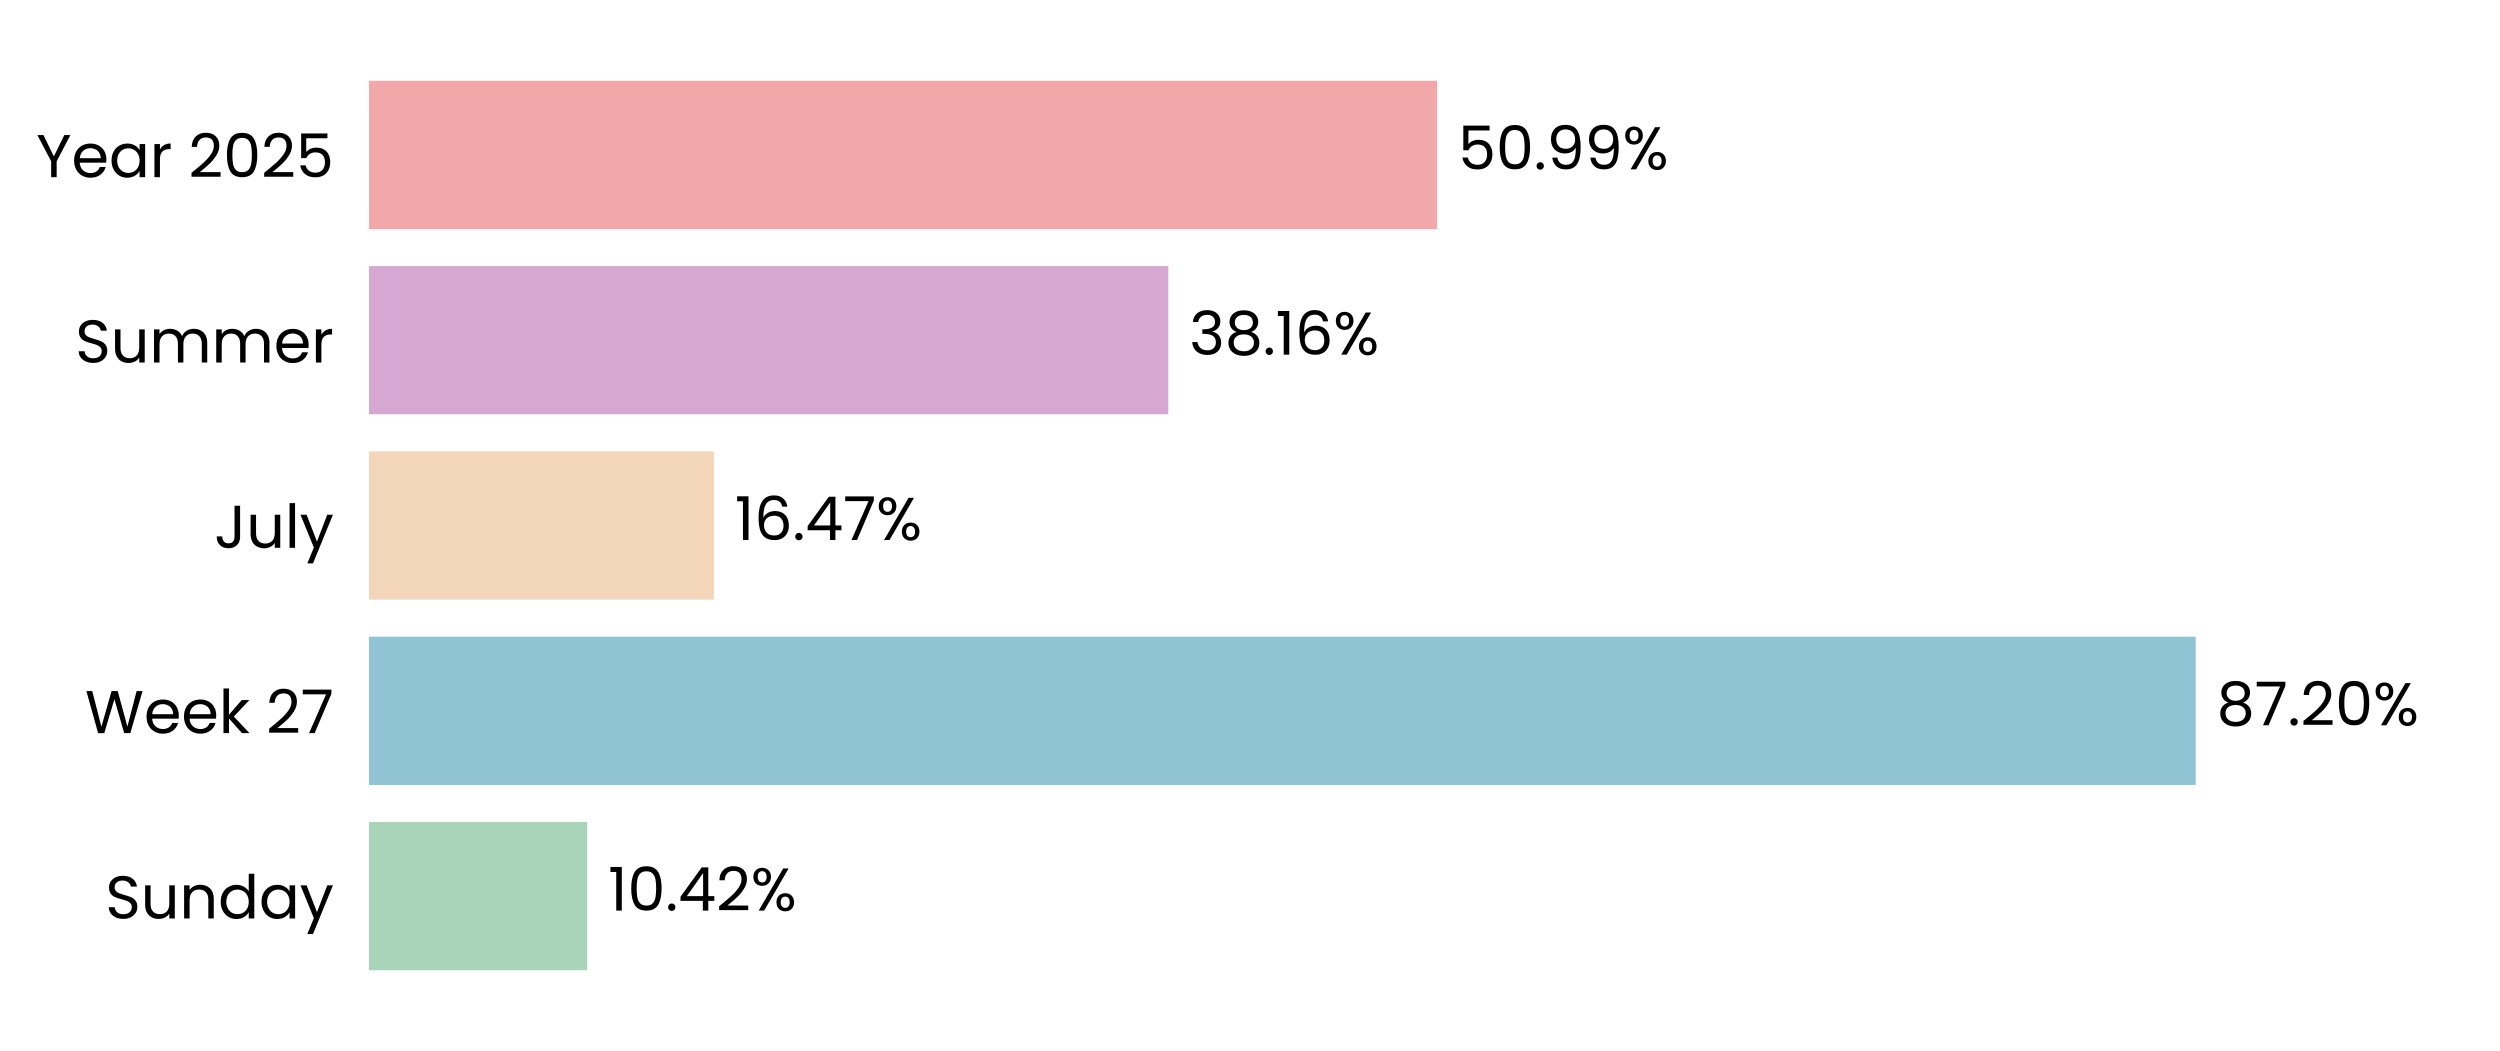
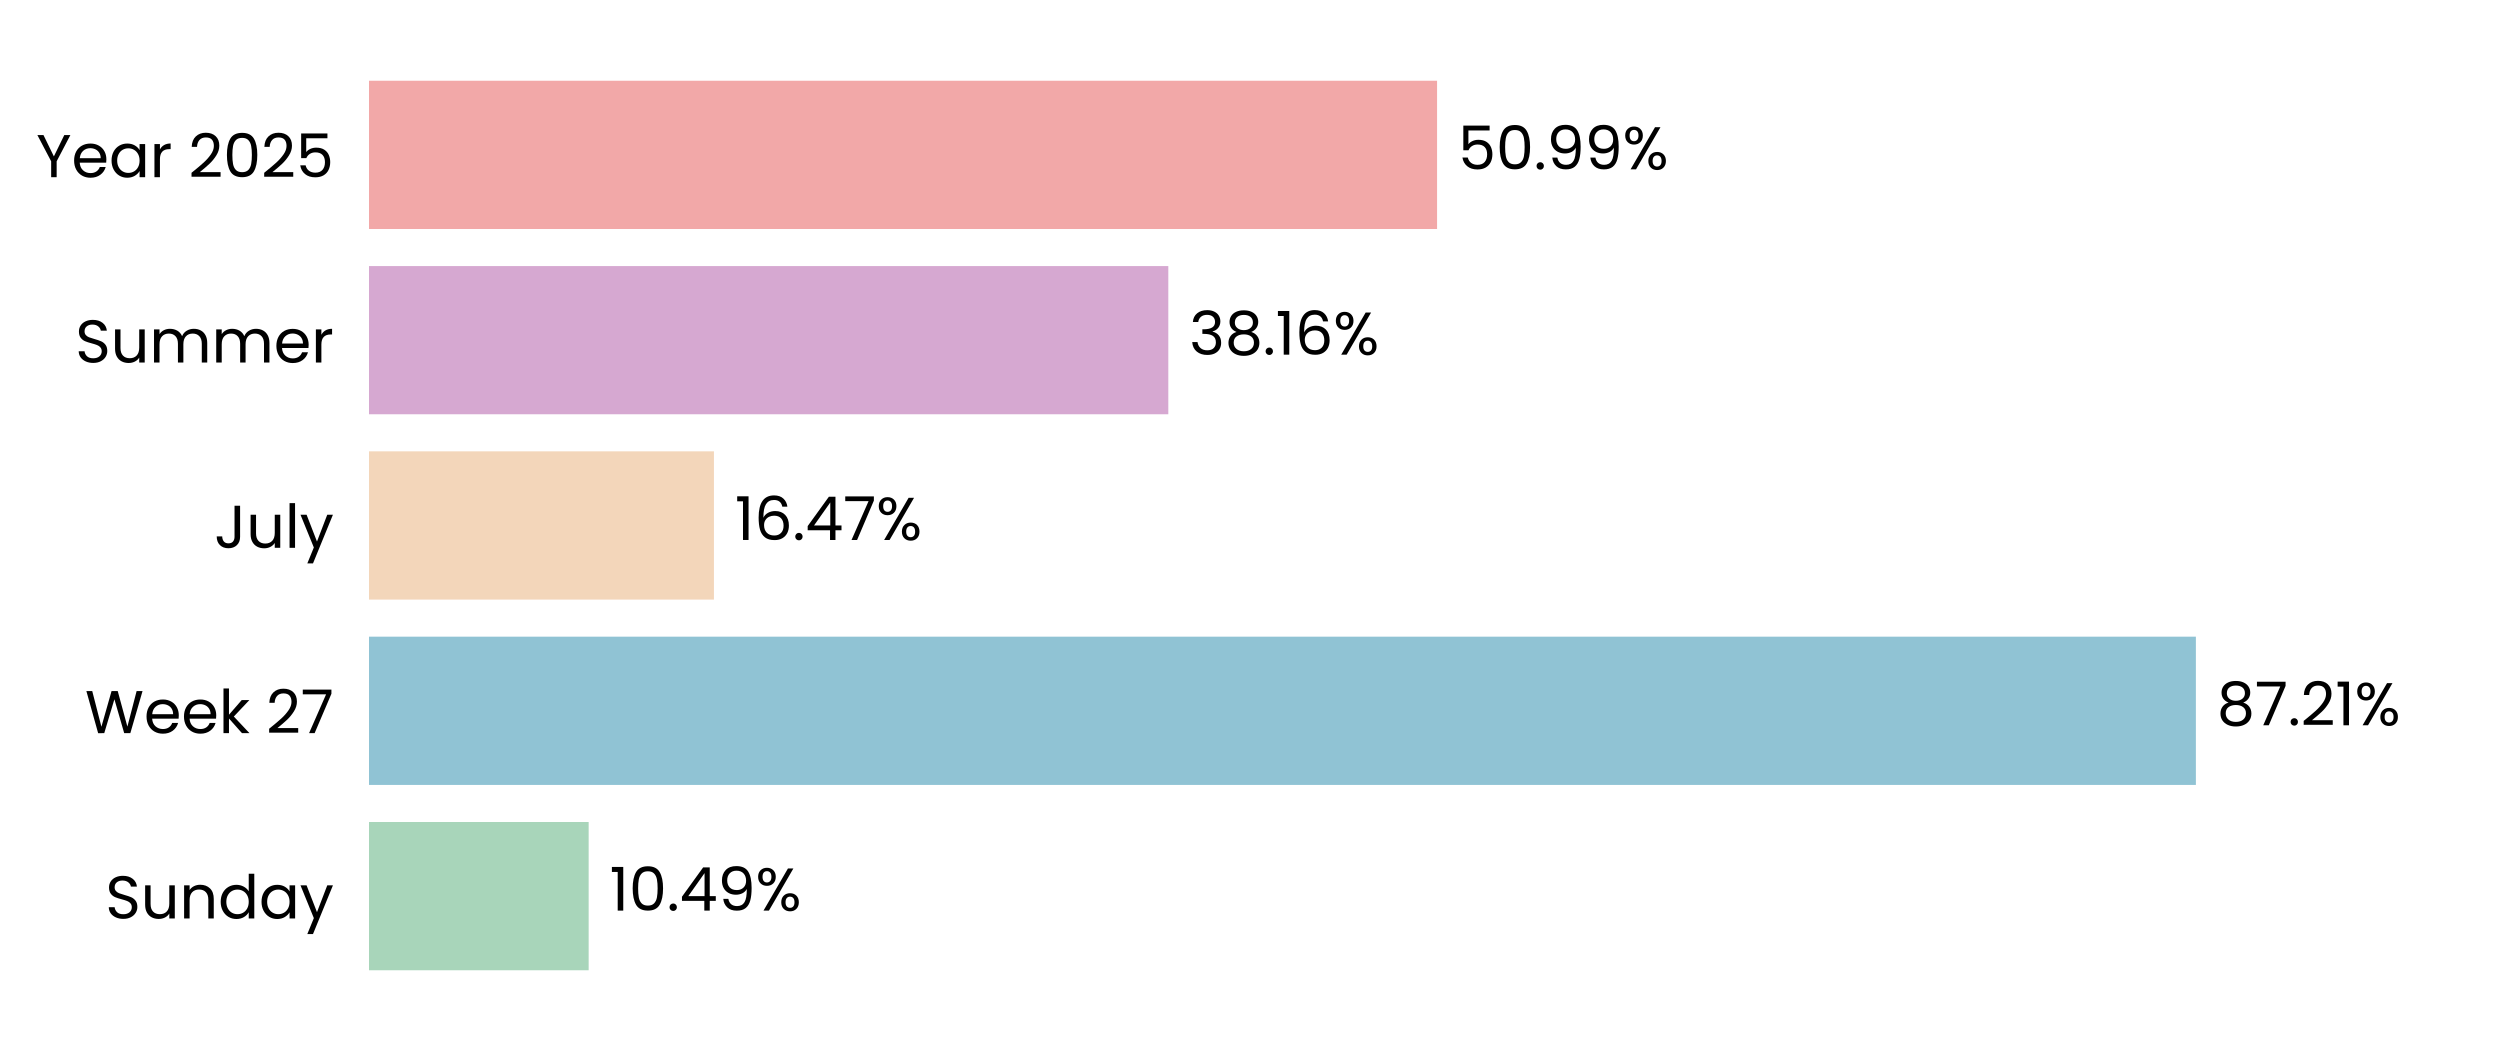
<svg xmlns="http://www.w3.org/2000/svg" xmlns:xlink="http://www.w3.org/1999/xlink" width="496.691pt" height="208.8pt" viewBox="0 0 496.691 208.8" version="1.1">
  <defs>
    <style type="text/css">*{stroke-linejoin: round; stroke-linecap: butt}</style>
  </defs>
  <g id="figure_1">
    <g id="patch_1">
      <path d="M 0 208.8  L 496.691 208.8  L 496.691 0  L 0 0  L 0 208.8  z " style="fill: none" />
    </g>
    <g id="axes_1">
      <g id="patch_2">
        <path d="M 73.311 201.6  L 489.491 201.6  L 489.491 7.2  L 73.311 7.2  L 73.311 201.6  z " style="fill: none" />
      </g>
      <g id="patch_3">
-         <path d="M 73.311 192.764  L 116.663 192.764  L 116.663 163.309  L 73.311 163.309  z " clip-path="url(#p7bb27839a4)" style="fill: #a8d5ba" />
+         <path d="M 73.311 192.764  L 116.952 192.764  L 116.952 163.309  L 73.311 163.309  z " clip-path="url(#p0269b8cf75)" style="fill: #a8d5ba" />
      </g>
      <g id="patch_4">
-         <path d="M 73.311 155.945  L 436.23 155.945  L 436.23 126.491  L 73.311 126.491  z " clip-path="url(#p7bb27839a4)" style="fill: #90c3d4" />
+         <path d="M 73.311 155.945  L 436.271 155.945  L 436.271 126.491  L 73.311 126.491  z " clip-path="url(#p0269b8cf75)" style="fill: #90c3d4" />
      </g>
      <g id="patch_5">
-         <path d="M 73.311 119.127  L 141.836 119.127  L 141.836 89.673  L 73.311 89.673  z " clip-path="url(#p7bb27839a4)" style="fill: #f3d6ba" />
+         <path d="M 73.311 119.127  L 141.845 119.127  L 141.845 89.673  L 73.311 89.673  z " clip-path="url(#p0269b8cf75)" style="fill: #f3d6ba" />
      </g>
      <g id="patch_6">
-         <path d="M 73.311 82.309  L 232.112 82.309  L 232.112 52.855  L 73.311 52.855  z " clip-path="url(#p7bb27839a4)" style="fill: #d6a8d1" />
+         <path d="M 73.311 82.309  L 232.115 82.309  L 232.115 52.855  L 73.311 52.855  z " clip-path="url(#p0269b8cf75)" style="fill: #d6a8d1" />
      </g>
      <g id="patch_7">
-         <path d="M 73.311 45.491  L 285.511 45.491  L 285.511 16.036  L 73.311 16.036  z " clip-path="url(#p7bb27839a4)" style="fill: #f2a8a8" />
+         <path d="M 73.311 45.491  L 285.512 45.491  L 285.512 16.036  L 73.311 16.036  z " clip-path="url(#p0269b8cf75)" style="fill: #f2a8a8" />
      </g>
      <g id="matplotlib.axis_1">
        <g id="ytick_1">
          <g id="text_1">
            <g transform="translate(20.92875 182.4764) scale(0.12 -0.12)">
              <defs>
                <path id="Poppins-Regular-53" d="M 1907 -45  Q 1466 -45 1117 112  Q 768 269 569 547  Q 371 826 365 1190  L 986 1190  Q 1018 877 1245 662  Q 1472 448 1907 448  Q 2323 448 2563 656  Q 2803 864 2803 1190  Q 2803 1446 2662 1606  Q 2522 1766 2310 1849  Q 2099 1933 1741 2029  Q 1299 2144 1033 2259  Q 768 2374 579 2620  Q 390 2867 390 3283  Q 390 3648 576 3929  Q 762 4211 1098 4364  Q 1434 4518 1869 4518  Q 2496 4518 2896 4204  Q 3296 3891 3347 3373  L 2707 3373  Q 2675 3629 2438 3824  Q 2202 4019 1811 4019  Q 1446 4019 1216 3830  Q 986 3642 986 3302  Q 986 3059 1123 2905  Q 1261 2752 1462 2672  Q 1664 2592 2029 2490  Q 2470 2368 2739 2249  Q 3008 2131 3200 1884  Q 3392 1638 3392 1216  Q 3392 890 3219 602  Q 3046 314 2707 134  Q 2368 -45 1907 -45  z " transform="scale(0.015625)" />
                <path id="Poppins-Regular-75" d="M 3603 3507  L 3603 0  L 3021 0  L 3021 518  Q 2854 250 2556 99  Q 2259 -51 1901 -51  Q 1491 -51 1164 118  Q 838 288 649 627  Q 461 966 461 1453  L 461 3507  L 1037 3507  L 1037 1530  Q 1037 1011 1299 732  Q 1562 454 2016 454  Q 2483 454 2752 742  Q 3021 1030 3021 1581  L 3021 3507  L 3603 3507  z " transform="scale(0.015625)" />
                <path id="Poppins-Regular-6e" d="M 2202 3571  Q 2842 3571 3238 3184  Q 3635 2797 3635 2067  L 3635 0  L 3059 0  L 3059 1984  Q 3059 2509 2796 2787  Q 2534 3066 2080 3066  Q 1619 3066 1347 2778  Q 1075 2490 1075 1939  L 1075 0  L 493 0  L 493 3507  L 1075 3507  L 1075 3008  Q 1248 3277 1545 3424  Q 1843 3571 2202 3571  z " transform="scale(0.015625)" />
                <path id="Poppins-Regular-64" d="M 275 1766  Q 275 2304 492 2710  Q 710 3117 1091 3341  Q 1472 3565 1946 3565  Q 2355 3565 2707 3376  Q 3059 3187 3245 2880  L 3245 4736  L 3834 4736  L 3834 0  L 3245 0  L 3245 659  Q 3072 346 2733 144  Q 2394 -58 1939 -58  Q 1472 -58 1091 172  Q 710 403 492 819  Q 275 1235 275 1766  z M 3245 1760  Q 3245 2157 3085 2451  Q 2925 2746 2653 2902  Q 2381 3059 2054 3059  Q 1728 3059 1459 2905  Q 1190 2752 1030 2457  Q 870 2163 870 1766  Q 870 1363 1030 1065  Q 1190 768 1459 611  Q 1728 454 2054 454  Q 2381 454 2653 611  Q 2925 768 3085 1065  Q 3245 1363 3245 1760  z " transform="scale(0.015625)" />
                <path id="Poppins-Regular-61" d="M 275 1766  Q 275 2304 492 2710  Q 710 3117 1091 3341  Q 1472 3565 1939 3565  Q 2400 3565 2739 3366  Q 3078 3168 3245 2867  L 3245 3507  L 3834 3507  L 3834 0  L 3245 0  L 3245 653  Q 3072 346 2729 144  Q 2387 -58 1933 -58  Q 1466 -58 1088 172  Q 710 403 492 819  Q 275 1235 275 1766  z M 3245 1760  Q 3245 2157 3085 2451  Q 2925 2746 2653 2902  Q 2381 3059 2054 3059  Q 1728 3059 1459 2905  Q 1190 2752 1030 2457  Q 870 2163 870 1766  Q 870 1363 1030 1065  Q 1190 768 1459 611  Q 1728 454 2054 454  Q 2381 454 2653 611  Q 2925 768 3085 1065  Q 3245 1363 3245 1760  z " transform="scale(0.015625)" />
                <path id="Poppins-Regular-79" d="M 3514 3507  L 1402 -1651  L 800 -1651  L 1491 38  L 77 3507  L 723 3507  L 1824 666  L 2912 3507  L 3514 3507  z " transform="scale(0.015625)" />
              </defs>
              <use xlink:href="#Poppins-Regular-53" />
              <use xlink:href="#Poppins-Regular-75" transform="translate(58.7 0)" />
              <use xlink:href="#Poppins-Regular-6e" transform="translate(122.7 0)" />
              <use xlink:href="#Poppins-Regular-64" transform="translate(186.7 0)" />
              <use xlink:href="#Poppins-Regular-61" transform="translate(254.3 0)" />
              <use xlink:href="#Poppins-Regular-79" transform="translate(321.8999 0)" />
            </g>
          </g>
        </g>
        <g id="ytick_2">
          <g id="text_2">
            <g transform="translate(16.88437 145.6582) scale(0.12 -0.12)">
              <defs>
                <path id="Poppins-Regular-57" d="M 6099 4461  L 4806 0  L 4154 0  L 3117 3590  L 2042 0  L 1395 -6  L 147 4461  L 768 4461  L 1741 678  L 2816 4461  L 3469 4461  L 4493 691  L 5472 4461  L 6099 4461  z " transform="scale(0.015625)" />
                <path id="Poppins-Regular-65" d="M 3693 1888  Q 3693 1722 3674 1536  L 870 1536  Q 902 1018 1225 726  Q 1549 435 2010 435  Q 2387 435 2640 611  Q 2893 787 2995 1082  L 3622 1082  Q 3482 576 3059 259  Q 2637 -58 2010 -58  Q 1510 -58 1116 166  Q 723 390 499 803  Q 275 1216 275 1760  Q 275 2304 492 2713  Q 710 3123 1104 3344  Q 1498 3565 2010 3565  Q 2509 3565 2893 3347  Q 3277 3130 3485 2749  Q 3693 2368 3693 1888  z M 3091 2010  Q 3091 2342 2944 2582  Q 2797 2822 2544 2947  Q 2291 3072 1984 3072  Q 1542 3072 1232 2790  Q 922 2509 877 2010  L 3091 2010  z " transform="scale(0.015625)" />
                <path id="Poppins-Regular-6b" d="M 2451 0  L 1075 1549  L 1075 0  L 493 0  L 493 4736  L 1075 4736  L 1075 1952  L 2426 3507  L 3238 3507  L 1587 1760  L 3245 0  L 2451 0  z " transform="scale(0.015625)" />
                <path id="Poppins-Regular-20" transform="scale(0.015625)" />
                <path id="Poppins-Regular-32" d="M 326 467  Q 1139 1120 1600 1539  Q 2061 1958 2377 2416  Q 2694 2874 2694 3315  Q 2694 3731 2492 3971  Q 2291 4211 1843 4211  Q 1408 4211 1168 3939  Q 928 3667 909 3213  L 346 3213  Q 371 3930 780 4320  Q 1190 4710 1837 4710  Q 2496 4710 2883 4345  Q 3270 3981 3270 3341  Q 3270 2810 2953 2307  Q 2637 1805 2233 1424  Q 1830 1043 1203 538  L 3405 538  L 3405 51  L 326 51  L 326 467  z " transform="scale(0.015625)" />
                <path id="Poppins-Regular-37" d="M 3245 4173  L 1466 0  L 877 0  L 2682 4115  L 211 4115  L 211 4614  L 3245 4614  L 3245 4173  z " transform="scale(0.015625)" />
              </defs>
              <use xlink:href="#Poppins-Regular-57" />
              <use xlink:href="#Poppins-Regular-65" transform="translate(97.59999 0)" />
              <use xlink:href="#Poppins-Regular-65" transform="translate(159.6 0)" />
              <use xlink:href="#Poppins-Regular-6b" transform="translate(221.6 0)" />
              <use xlink:href="#Poppins-Regular-20" transform="translate(273.0999 0)" />
              <use xlink:href="#Poppins-Regular-32" transform="translate(299.7999 0)" />
              <use xlink:href="#Poppins-Regular-37" transform="translate(357.2999 0)" />
            </g>
          </g>
        </g>
        <g id="ytick_3">
          <g id="text_3">
            <g transform="translate(42.56437 108.84) scale(0.12 -0.12)">
              <defs>
                <path id="Poppins-Regular-4a" d="M 2739 4461  L 2739 1165  Q 2739 614 2400 284  Q 2061 -45 1504 -45  Q 941 -45 601 291  Q 262 627 262 1210  L 845 1210  Q 851 883 1014 678  Q 1178 474 1504 474  Q 1830 474 1990 669  Q 2150 864 2150 1165  L 2150 4461  L 2739 4461  z " transform="scale(0.015625)" />
                <path id="Poppins-Regular-6c" d="M 1075 4736  L 1075 0  L 493 0  L 493 4736  L 1075 4736  z " transform="scale(0.015625)" />
              </defs>
              <use xlink:href="#Poppins-Regular-4a" />
              <use xlink:href="#Poppins-Regular-75" transform="translate(52.99999 0)" />
              <use xlink:href="#Poppins-Regular-6c" transform="translate(117 0)" />
              <use xlink:href="#Poppins-Regular-79" transform="translate(141.6 0)" />
            </g>
          </g>
        </g>
        <g id="ytick_4">
          <g id="text_4">
            <g transform="translate(14.95125 72.02182) scale(0.12 -0.12)">
              <defs>
                <path id="Poppins-Regular-6d" d="M 4710 3571  Q 5120 3571 5440 3401  Q 5760 3232 5945 2893  Q 6131 2554 6131 2067  L 6131 0  L 5555 0  L 5555 1984  Q 5555 2509 5296 2787  Q 5037 3066 4595 3066  Q 4141 3066 3872 2774  Q 3603 2483 3603 1933  L 3603 0  L 3027 0  L 3027 1984  Q 3027 2509 2768 2787  Q 2509 3066 2067 3066  Q 1613 3066 1344 2774  Q 1075 2483 1075 1933  L 1075 0  L 493 0  L 493 3507  L 1075 3507  L 1075 3002  Q 1248 3277 1539 3424  Q 1830 3571 2182 3571  Q 2624 3571 2963 3372  Q 3302 3174 3469 2790  Q 3616 3162 3955 3366  Q 4294 3571 4710 3571  z " transform="scale(0.015625)" />
                <path id="Poppins-Regular-72" d="M 1075 2938  Q 1229 3238 1513 3404  Q 1798 3571 2208 3571  L 2208 2970  L 2054 2970  Q 1075 2970 1075 1907  L 1075 0  L 493 0  L 493 3507  L 1075 3507  L 1075 2938  z " transform="scale(0.015625)" />
              </defs>
              <use xlink:href="#Poppins-Regular-53" />
              <use xlink:href="#Poppins-Regular-75" transform="translate(58.7 0)" />
              <use xlink:href="#Poppins-Regular-6d" transform="translate(122.7 0)" />
              <use xlink:href="#Poppins-Regular-6d" transform="translate(225.7 0)" />
              <use xlink:href="#Poppins-Regular-65" transform="translate(328.7 0)" />
              <use xlink:href="#Poppins-Regular-72" transform="translate(390.6999 0)" />
            </g>
          </g>
        </g>
        <g id="ytick_5">
          <g id="text_5">
            <g transform="translate(7.2 35.20364) scale(0.12 -0.12)">
              <defs>
                <path id="Poppins-Regular-59" d="M 3616 4461  L 2163 1683  L 2163 0  L 1581 0  L 1581 1683  L 122 4461  L 768 4461  L 1869 2202  L 2970 4461  L 3616 4461  z " transform="scale(0.015625)" />
                <path id="Poppins-Regular-30" d="M 397 2362  Q 397 3462 755 4080  Q 1114 4698 2010 4698  Q 2899 4698 3257 4080  Q 3616 3462 3616 2362  Q 3616 1242 3257 621  Q 2899 0 2010 0  Q 1114 0 755 621  Q 397 1242 397 2362  z M 3040 2362  Q 3040 2918 2966 3305  Q 2893 3693 2665 3929  Q 2438 4166 2010 4166  Q 1574 4166 1347 3929  Q 1120 3693 1046 3305  Q 973 2918 973 2362  Q 973 1786 1046 1395  Q 1120 1005 1347 768  Q 1574 531 2010 531  Q 2438 531 2665 768  Q 2893 1005 2966 1395  Q 3040 1786 3040 2362  z " transform="scale(0.015625)" />
                <path id="Poppins-Regular-35" d="M 3347 4122  L 1101 4122  L 1101 2662  Q 1248 2867 1536 2998  Q 1824 3130 2157 3130  Q 2688 3130 3021 2909  Q 3354 2688 3498 2339  Q 3642 1990 3642 1600  Q 3642 1139 3469 774  Q 3296 410 2941 198  Q 2586 -13 2061 -13  Q 1389 -13 973 332  Q 557 678 467 1254  L 1037 1254  Q 1120 890 1389 685  Q 1658 480 2067 480  Q 2573 480 2829 784  Q 3085 1088 3085 1587  Q 3085 2086 2829 2358  Q 2573 2630 2074 2630  Q 1734 2630 1481 2467  Q 1229 2304 1114 2022  L 563 2022  L 563 4634  L 3347 4634  L 3347 4122  z " transform="scale(0.015625)" />
              </defs>
              <use xlink:href="#Poppins-Regular-59" />
              <use xlink:href="#Poppins-Regular-65" transform="translate(58.39999 0)" />
              <use xlink:href="#Poppins-Regular-61" transform="translate(120.4 0)" />
              <use xlink:href="#Poppins-Regular-72" transform="translate(188 0)" />
              <use xlink:href="#Poppins-Regular-20" transform="translate(225.3 0)" />
              <use xlink:href="#Poppins-Regular-32" transform="translate(252 0)" />
              <use xlink:href="#Poppins-Regular-30" transform="translate(309.4999 0)" />
              <use xlink:href="#Poppins-Regular-32" transform="translate(372.2999 0)" />
              <use xlink:href="#Poppins-Regular-35" transform="translate(429.7999 0)" />
            </g>
          </g>
        </g>
      </g>
      <g id="text_6">
-         <g transform="translate(120.8251 180.9164) scale(0.12 -0.12)">
+         <g transform="translate(121.1141 180.9164) scale(0.12 -0.12)">
          <defs>
            <path id="Poppins-Regular-31" d="M 243 4096  L 243 4627  L 1446 4627  L 1446 0  L 858 0  L 858 4096  L 243 4096  z " transform="scale(0.015625)" />
            <path id="Poppins-Regular-2e" d="M 678 -38  Q 512 -38 397 77  Q 282 192 282 358  Q 282 525 397 640  Q 512 755 678 755  Q 838 755 950 640  Q 1062 525 1062 358  Q 1062 192 950 77  Q 838 -38 678 -38  z " transform="scale(0.015625)" />
            <path id="Poppins-Regular-34" d="M 256 1030  L 256 1472  L 2502 4582  L 3200 4582  L 3200 1536  L 3840 1536  L 3840 1030  L 3200 1030  L 3200 0  L 2624 0  L 2624 1030  L 256 1030  z M 2650 3974  L 928 1536  L 2650 1536  L 2650 3974  z " transform="scale(0.015625)" />
+             <path id="Poppins-Regular-39" d="M 1146 1242  Q 1210 877 1443 678  Q 1677 480 2074 480  Q 2605 480 2857 896  Q 3110 1312 3098 2298  Q 2963 2010 2649 1846  Q 2336 1683 1952 1683  Q 1523 1683 1187 1859  Q 851 2035 659 2374  Q 467 2714 467 3194  Q 467 3878 864 4297  Q 1261 4717 1990 4717  Q 2886 4717 3248 4134  Q 3610 3552 3610 2400  Q 3610 1594 3466 1069  Q 3322 544 2979 269  Q 2637 -6 2042 -6  Q 1389 -6 1024 346  Q 659 698 608 1242  L 1146 1242  z M 2048 2176  Q 2477 2176 2752 2441  Q 3027 2707 3027 3162  Q 3027 3642 2758 3936  Q 2490 4230 2003 4230  Q 1555 4230 1289 3948  Q 1024 3667 1024 3206  Q 1024 2739 1286 2457  Q 1549 2176 2048 2176  z " transform="scale(0.015625)" />
            <path id="Poppins-Regular-25" d="M 269 3584  Q 269 4019 531 4278  Q 794 4538 1203 4538  Q 1613 4538 1875 4278  Q 2138 4019 2138 3584  Q 2138 3142 1875 2883  Q 1613 2624 1203 2624  Q 794 2624 531 2883  Q 269 3142 269 3584  z M 4006 4467  L 1414 0  L 838 0  L 3430 4467  L 4006 4467  z M 1203 4179  Q 986 4179 861 4028  Q 736 3878 736 3584  Q 736 3290 861 3136  Q 986 2982 1203 2982  Q 1421 2982 1549 3139  Q 1677 3296 1677 3584  Q 1677 3878 1549 4028  Q 1421 4179 1203 4179  z M 2720 883  Q 2720 1325 2982 1584  Q 3245 1843 3654 1843  Q 4064 1843 4323 1584  Q 4582 1325 4582 883  Q 4582 448 4323 185  Q 4064 -77 3654 -77  Q 3245 -77 2982 182  Q 2720 442 2720 883  z M 3648 1478  Q 3430 1478 3302 1328  Q 3174 1178 3174 883  Q 3174 595 3302 444  Q 3430 294 3648 294  Q 3866 294 3994 444  Q 4122 595 4122 883  Q 4122 1178 3994 1328  Q 3866 1478 3648 1478  z " transform="scale(0.015625)" />
          </defs>
          <use xlink:href="#Poppins-Regular-31" />
          <use xlink:href="#Poppins-Regular-30" transform="translate(31.99998 0)" />
          <use xlink:href="#Poppins-Regular-2e" transform="translate(94.79997 0)" />
          <use xlink:href="#Poppins-Regular-34" transform="translate(115.8 0)" />
-           <use xlink:href="#Poppins-Regular-32" transform="translate(178.7 0)" />
-           <use xlink:href="#Poppins-Regular-25" transform="translate(236.1999 0)" />
+           <use xlink:href="#Poppins-Regular-39" transform="translate(178.7 0)" />
+           <use xlink:href="#Poppins-Regular-25" transform="translate(241.6999 0)" />
        </g>
      </g>
      <g id="text_7">
-         <g transform="translate(440.3919 144.0982) scale(0.12 -0.12)">
+         <g transform="translate(440.4332 144.0982) scale(0.12 -0.12)">
          <defs>
            <path id="Poppins-Regular-38" d="M 1242 2406  Q 883 2547 691 2816  Q 499 3085 499 3469  Q 499 3814 672 4092  Q 845 4371 1187 4534  Q 1530 4698 2016 4698  Q 2502 4698 2844 4534  Q 3187 4371 3363 4092  Q 3539 3814 3539 3469  Q 3539 3098 3340 2819  Q 3142 2541 2797 2406  Q 3194 2285 3427 1981  Q 3661 1677 3661 1248  Q 3661 832 3456 521  Q 3251 211 2876 41  Q 2502 -128 2016 -128  Q 1530 -128 1162 41  Q 794 211 589 521  Q 384 832 384 1248  Q 384 1677 614 1984  Q 845 2291 1242 2406  z M 2976 3398  Q 2976 3789 2720 4000  Q 2464 4211 2016 4211  Q 1574 4211 1318 4000  Q 1062 3789 1062 3392  Q 1062 3034 1328 2816  Q 1594 2598 2016 2598  Q 2445 2598 2710 2819  Q 2976 3040 2976 3398  z M 2016 2150  Q 1542 2150 1241 1929  Q 941 1709 941 1267  Q 941 858 1232 608  Q 1523 358 2016 358  Q 2509 358 2797 608  Q 3085 858 3085 1267  Q 3085 1696 2790 1923  Q 2496 2150 2016 2150  z " transform="scale(0.015625)" />
          </defs>
          <use xlink:href="#Poppins-Regular-38" />
          <use xlink:href="#Poppins-Regular-37" transform="translate(63.09999 0)" />
          <use xlink:href="#Poppins-Regular-2e" transform="translate(117.7 0)" />
          <use xlink:href="#Poppins-Regular-32" transform="translate(138.7 0)" />
-           <use xlink:href="#Poppins-Regular-30" transform="translate(196.2 0)" />
-           <use xlink:href="#Poppins-Regular-25" transform="translate(258.9999 0)" />
+           <use xlink:href="#Poppins-Regular-31" transform="translate(196.2 0)" />
+           <use xlink:href="#Poppins-Regular-25" transform="translate(228.1999 0)" />
        </g>
      </g>
      <g id="text_8">
-         <g transform="translate(145.9973 107.28) scale(0.12 -0.12)">
+         <g transform="translate(146.0066 107.28) scale(0.12 -0.12)">
          <defs>
            <path id="Poppins-Regular-36" d="M 2976 3526  Q 2835 4237 2099 4237  Q 1530 4237 1248 3798  Q 966 3360 973 2355  Q 1120 2688 1462 2877  Q 1805 3066 2227 3066  Q 2886 3066 3280 2656  Q 3674 2246 3674 1523  Q 3674 1088 3504 742  Q 3334 397 2992 192  Q 2650 -13 2163 -13  Q 1504 -13 1133 281  Q 762 576 614 1094  Q 467 1613 467 2374  Q 467 4723 2106 4723  Q 2733 4723 3091 4384  Q 3450 4045 3514 3526  L 2976 3526  z M 2106 2573  Q 1830 2573 1587 2461  Q 1344 2349 1193 2121  Q 1043 1894 1043 1568  Q 1043 1082 1324 778  Q 1606 474 2131 474  Q 2579 474 2844 752  Q 3110 1030 3110 1504  Q 3110 2003 2854 2288  Q 2598 2573 2106 2573  z " transform="scale(0.015625)" />
          </defs>
          <use xlink:href="#Poppins-Regular-31" />
          <use xlink:href="#Poppins-Regular-36" transform="translate(31.99998 0)" />
          <use xlink:href="#Poppins-Regular-2e" transform="translate(95.49997 0)" />
          <use xlink:href="#Poppins-Regular-34" transform="translate(116.5 0)" />
          <use xlink:href="#Poppins-Regular-37" transform="translate(179.3999 0)" />
          <use xlink:href="#Poppins-Regular-25" transform="translate(233.9999 0)" />
        </g>
      </g>
      <g id="text_9">
-         <g transform="translate(236.2736 70.46182) scale(0.12 -0.12)">
+         <g transform="translate(236.2768 70.46182) scale(0.12 -0.12)">
          <defs>
            <path id="Poppins-Regular-33" d="M 384 3462  Q 429 4051 838 4384  Q 1248 4717 1901 4717  Q 2336 4717 2653 4560  Q 2970 4403 3133 4134  Q 3296 3866 3296 3526  Q 3296 3130 3069 2842  Q 2842 2554 2477 2470  L 2477 2438  Q 2893 2336 3136 2035  Q 3379 1734 3379 1248  Q 3379 883 3212 592  Q 3046 301 2713 134  Q 2381 -32 1914 -32  Q 1235 -32 800 323  Q 365 678 314 1331  L 877 1331  Q 922 947 1190 704  Q 1459 461 1907 461  Q 2355 461 2588 694  Q 2822 928 2822 1299  Q 2822 1779 2502 1990  Q 2182 2202 1536 2202  L 1389 2202  L 1389 2688  L 1542 2688  Q 2131 2694 2432 2883  Q 2733 3072 2733 3469  Q 2733 3808 2512 4013  Q 2291 4218 1882 4218  Q 1485 4218 1241 4013  Q 998 3808 954 3462  L 384 3462  z " transform="scale(0.015625)" />
          </defs>
          <use xlink:href="#Poppins-Regular-33" />
          <use xlink:href="#Poppins-Regular-38" transform="translate(58.89999 0)" />
          <use xlink:href="#Poppins-Regular-2e" transform="translate(122 0)" />
          <use xlink:href="#Poppins-Regular-31" transform="translate(143 0)" />
          <use xlink:href="#Poppins-Regular-36" transform="translate(175 0)" />
          <use xlink:href="#Poppins-Regular-25" transform="translate(238.4999 0)" />
        </g>
      </g>
      <g id="text_10">
-         <g transform="translate(289.6726 33.64364) scale(0.12 -0.12)">
-           <defs>
-             <path id="Poppins-Regular-39" d="M 1146 1242  Q 1210 877 1443 678  Q 1677 480 2074 480  Q 2605 480 2857 896  Q 3110 1312 3098 2298  Q 2963 2010 2649 1846  Q 2336 1683 1952 1683  Q 1523 1683 1187 1859  Q 851 2035 659 2374  Q 467 2714 467 3194  Q 467 3878 864 4297  Q 1261 4717 1990 4717  Q 2886 4717 3248 4134  Q 3610 3552 3610 2400  Q 3610 1594 3466 1069  Q 3322 544 2979 269  Q 2637 -6 2042 -6  Q 1389 -6 1024 346  Q 659 698 608 1242  L 1146 1242  z M 2048 2176  Q 2477 2176 2752 2441  Q 3027 2707 3027 3162  Q 3027 3642 2758 3936  Q 2490 4230 2003 4230  Q 1555 4230 1289 3948  Q 1024 3667 1024 3206  Q 1024 2739 1286 2457  Q 1549 2176 2048 2176  z " transform="scale(0.015625)" />
-           </defs>
+         <g transform="translate(289.6734 33.64364) scale(0.12 -0.12)">
          <use xlink:href="#Poppins-Regular-35" />
          <use xlink:href="#Poppins-Regular-30" transform="translate(62.79999 0)" />
          <use xlink:href="#Poppins-Regular-2e" transform="translate(125.6 0)" />
          <use xlink:href="#Poppins-Regular-39" transform="translate(146.6 0)" />
          <use xlink:href="#Poppins-Regular-39" transform="translate(209.5999 0)" />
          <use xlink:href="#Poppins-Regular-25" transform="translate(272.5999 0)" />
        </g>
      </g>
    </g>
  </g>
  <defs>
-     <clipPath id="p7bb27839a4">
+     <clipPath id="p0269b8cf75">
      <rect x="73.311" y="7.2" width="416.18" height="194.4" />
    </clipPath>
  </defs>
</svg>
